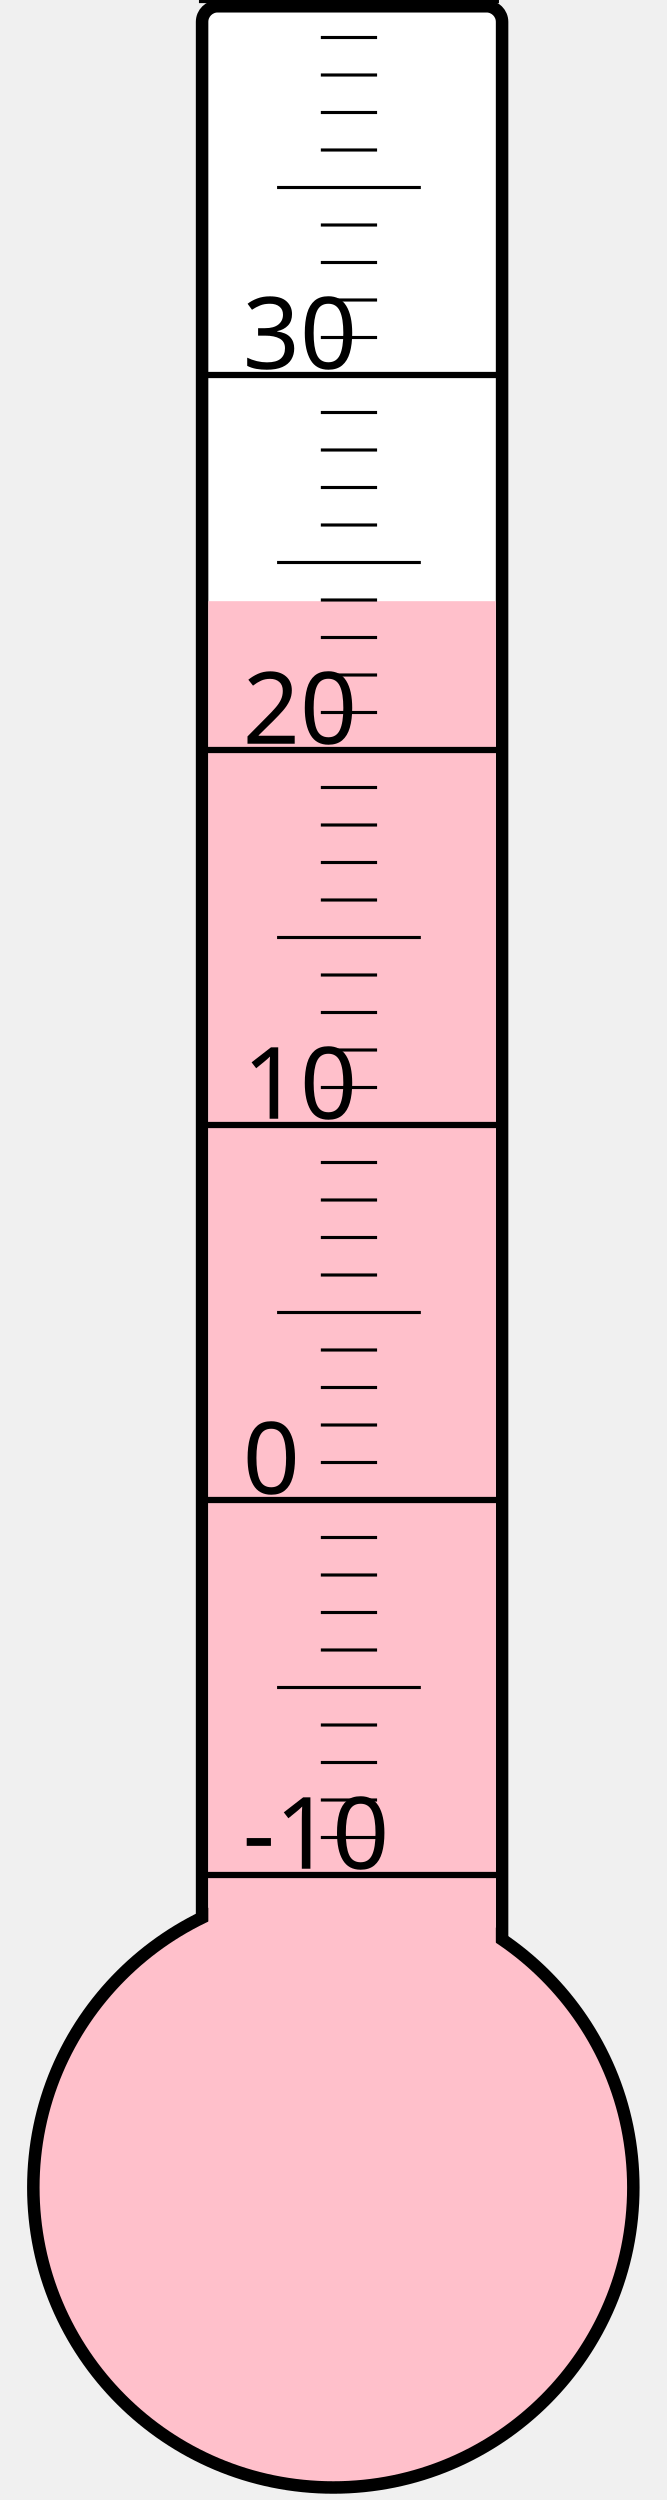
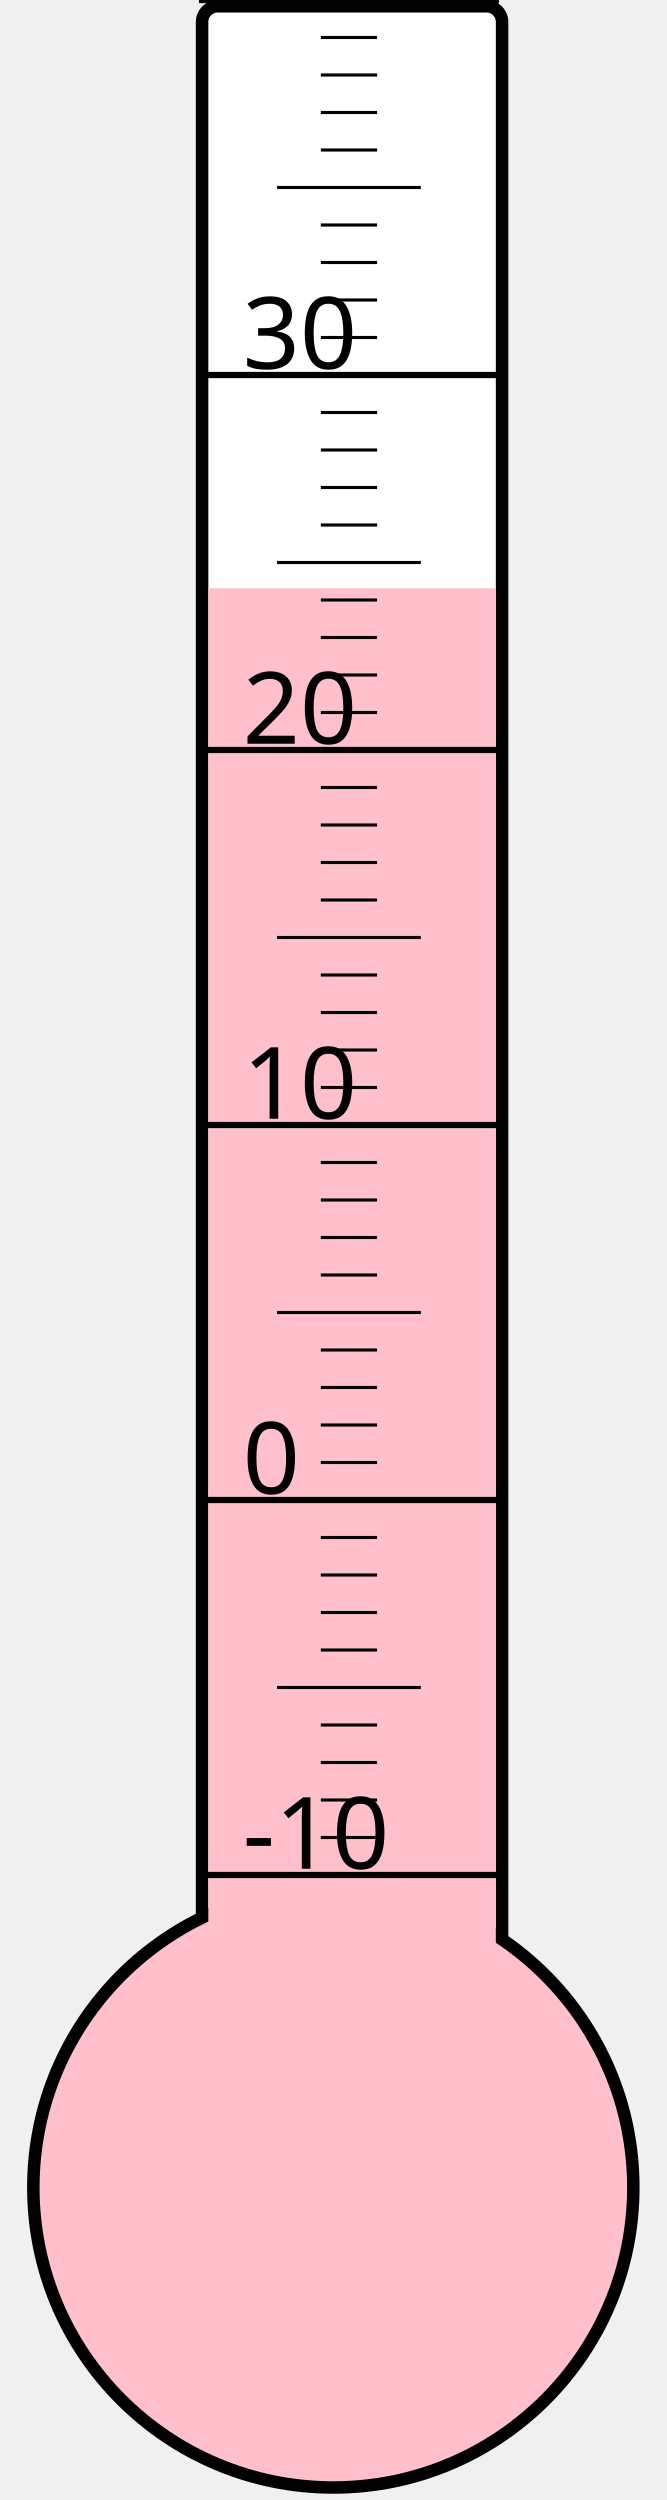
<svg xmlns="http://www.w3.org/2000/svg" width="40px" height="150px" viewBox="0 0 200 800">
  <rect width="200" height="800" x="0" y="0" style="fill: #ffffeb; fill-opacity: 0;" />
  <rect width="96" height="680" x="58" y="2" rx="5" ry="5" style="fill: white; fill-opacity: 1; stroke: black; stroke-width: 4;" />
  <circle cx="100" cy="700" r="96" style="fill: pink; stroke: black; stroke-width: 4;" />
-   <rect width="92" height="507.625" x="60" y="192.375" style="fill: pink; fill-opacity: 1; stroke-width: 0;" />
+   <rect width="92" height="511.75" x="60" y="188.25" style="fill: pink; fill-opacity: 1; stroke-width: 0;" />
  <text x="71" y="598" style="font-family: sans-serif; font-size: 24pt;">-10</text>
  <text x="71" y="478" style="font-family: sans-serif; font-size: 24pt;">0</text>
  <text x="71" y="358" style="font-family: sans-serif; font-size: 24pt;">10</text>
  <text x="71" y="238" style="font-family: sans-serif; font-size: 24pt;">20</text>
  <text x="71" y="118" style="font-family: sans-serif; font-size: 24pt;">30</text>
  <g style="stroke: black;">
    <line x1="57" y1="600" x2="153" y2="600" style="stroke-width: 2;" />
    <line x1="96" y1="588" x2="114" y2="588" style="stroke-width: 1;" />
    <line x1="96" y1="576" x2="114" y2="576" style="stroke-width: 1;" />
    <line x1="96" y1="564" x2="114" y2="564" style="stroke-width: 1;" />
    <line x1="96" y1="552" x2="114" y2="552" style="stroke-width: 1;" />
    <line x1="82" y1="540" x2="128" y2="540" style="stroke-width: 1;" />
    <line x1="96" y1="528" x2="114" y2="528" style="stroke-width: 1;" />
    <line x1="96" y1="516" x2="114" y2="516" style="stroke-width: 1;" />
    <line x1="96" y1="504" x2="114" y2="504" style="stroke-width: 1;" />
    <line x1="96" y1="492" x2="114" y2="492" style="stroke-width: 1;" />
    <line x1="57" y1="480" x2="153" y2="480" style="stroke-width: 2;" />
    <line x1="96" y1="468" x2="114" y2="468" style="stroke-width: 1;" />
    <line x1="96" y1="456" x2="114" y2="456" style="stroke-width: 1;" />
    <line x1="96" y1="444" x2="114" y2="444" style="stroke-width: 1;" />
    <line x1="96" y1="432" x2="114" y2="432" style="stroke-width: 1;" />
    <line x1="82" y1="420" x2="128" y2="420" style="stroke-width: 1;" />
    <line x1="96" y1="408" x2="114" y2="408" style="stroke-width: 1;" />
    <line x1="96" y1="396" x2="114" y2="396" style="stroke-width: 1;" />
    <line x1="96" y1="384" x2="114" y2="384" style="stroke-width: 1;" />
    <line x1="96" y1="372" x2="114" y2="372" style="stroke-width: 1;" />
    <line x1="57" y1="360" x2="153" y2="360" style="stroke-width: 2;" />
    <line x1="96" y1="348" x2="114" y2="348" style="stroke-width: 1;" />
    <line x1="96" y1="336" x2="114" y2="336" style="stroke-width: 1;" />
    <line x1="96" y1="324" x2="114" y2="324" style="stroke-width: 1;" />
    <line x1="96" y1="312" x2="114" y2="312" style="stroke-width: 1;" />
    <line x1="82" y1="300" x2="128" y2="300" style="stroke-width: 1;" />
    <line x1="96" y1="288" x2="114" y2="288" style="stroke-width: 1;" />
    <line x1="96" y1="276" x2="114" y2="276" style="stroke-width: 1;" />
    <line x1="96" y1="264" x2="114" y2="264" style="stroke-width: 1;" />
    <line x1="96" y1="252" x2="114" y2="252" style="stroke-width: 1;" />
    <line x1="57" y1="240" x2="153" y2="240" style="stroke-width: 2;" />
    <line x1="96" y1="228" x2="114" y2="228" style="stroke-width: 1;" />
    <line x1="96" y1="216" x2="114" y2="216" style="stroke-width: 1;" />
    <line x1="96" y1="204" x2="114" y2="204" style="stroke-width: 1;" />
    <line x1="96" y1="192" x2="114" y2="192" style="stroke-width: 1;" />
    <line x1="82" y1="180" x2="128" y2="180" style="stroke-width: 1;" />
    <line x1="96" y1="168" x2="114" y2="168" style="stroke-width: 1;" />
    <line x1="96" y1="156" x2="114" y2="156" style="stroke-width: 1;" />
    <line x1="96" y1="144" x2="114" y2="144" style="stroke-width: 1;" />
    <line x1="96" y1="132" x2="114" y2="132" style="stroke-width: 1;" />
    <line x1="57" y1="120" x2="153" y2="120" style="stroke-width: 2;" />
    <line x1="96" y1="108" x2="114" y2="108" style="stroke-width: 1;" />
    <line x1="96" y1="96" x2="114" y2="96" style="stroke-width: 1;" />
    <line x1="96" y1="84" x2="114" y2="84" style="stroke-width: 1;" />
    <line x1="96" y1="72" x2="114" y2="72" style="stroke-width: 1;" />
    <line x1="82" y1="60" x2="128" y2="60" style="stroke-width: 1;" />
    <line x1="96" y1="48" x2="114" y2="48" style="stroke-width: 1;" />
    <line x1="96" y1="36" x2="114" y2="36" style="stroke-width: 1;" />
    <line x1="96" y1="24" x2="114" y2="24" style="stroke-width: 1;" />
    <line x1="96" y1="12" x2="114" y2="12" style="stroke-width: 1;" />
    <line x1="57" y1="0" x2="153" y2="0" style="stroke-width: 2;" />
  </g>
</svg>
